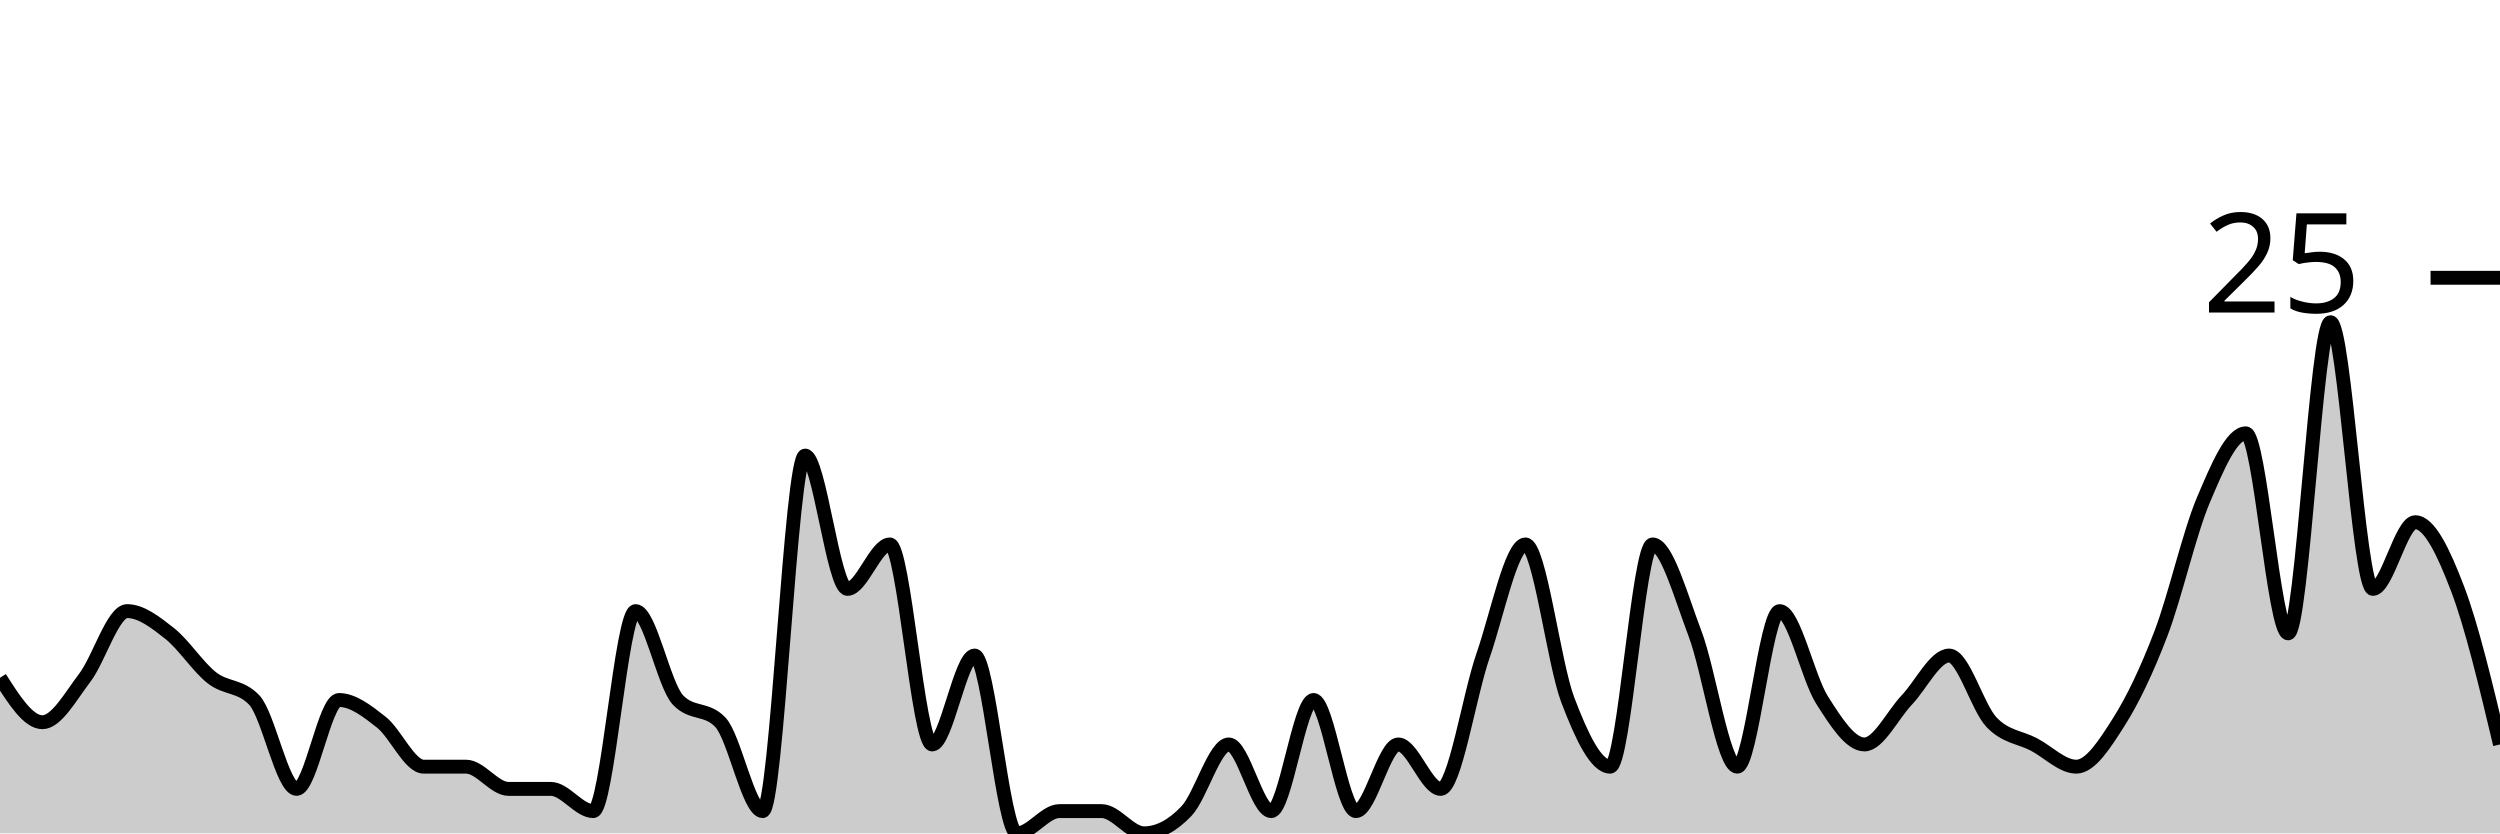
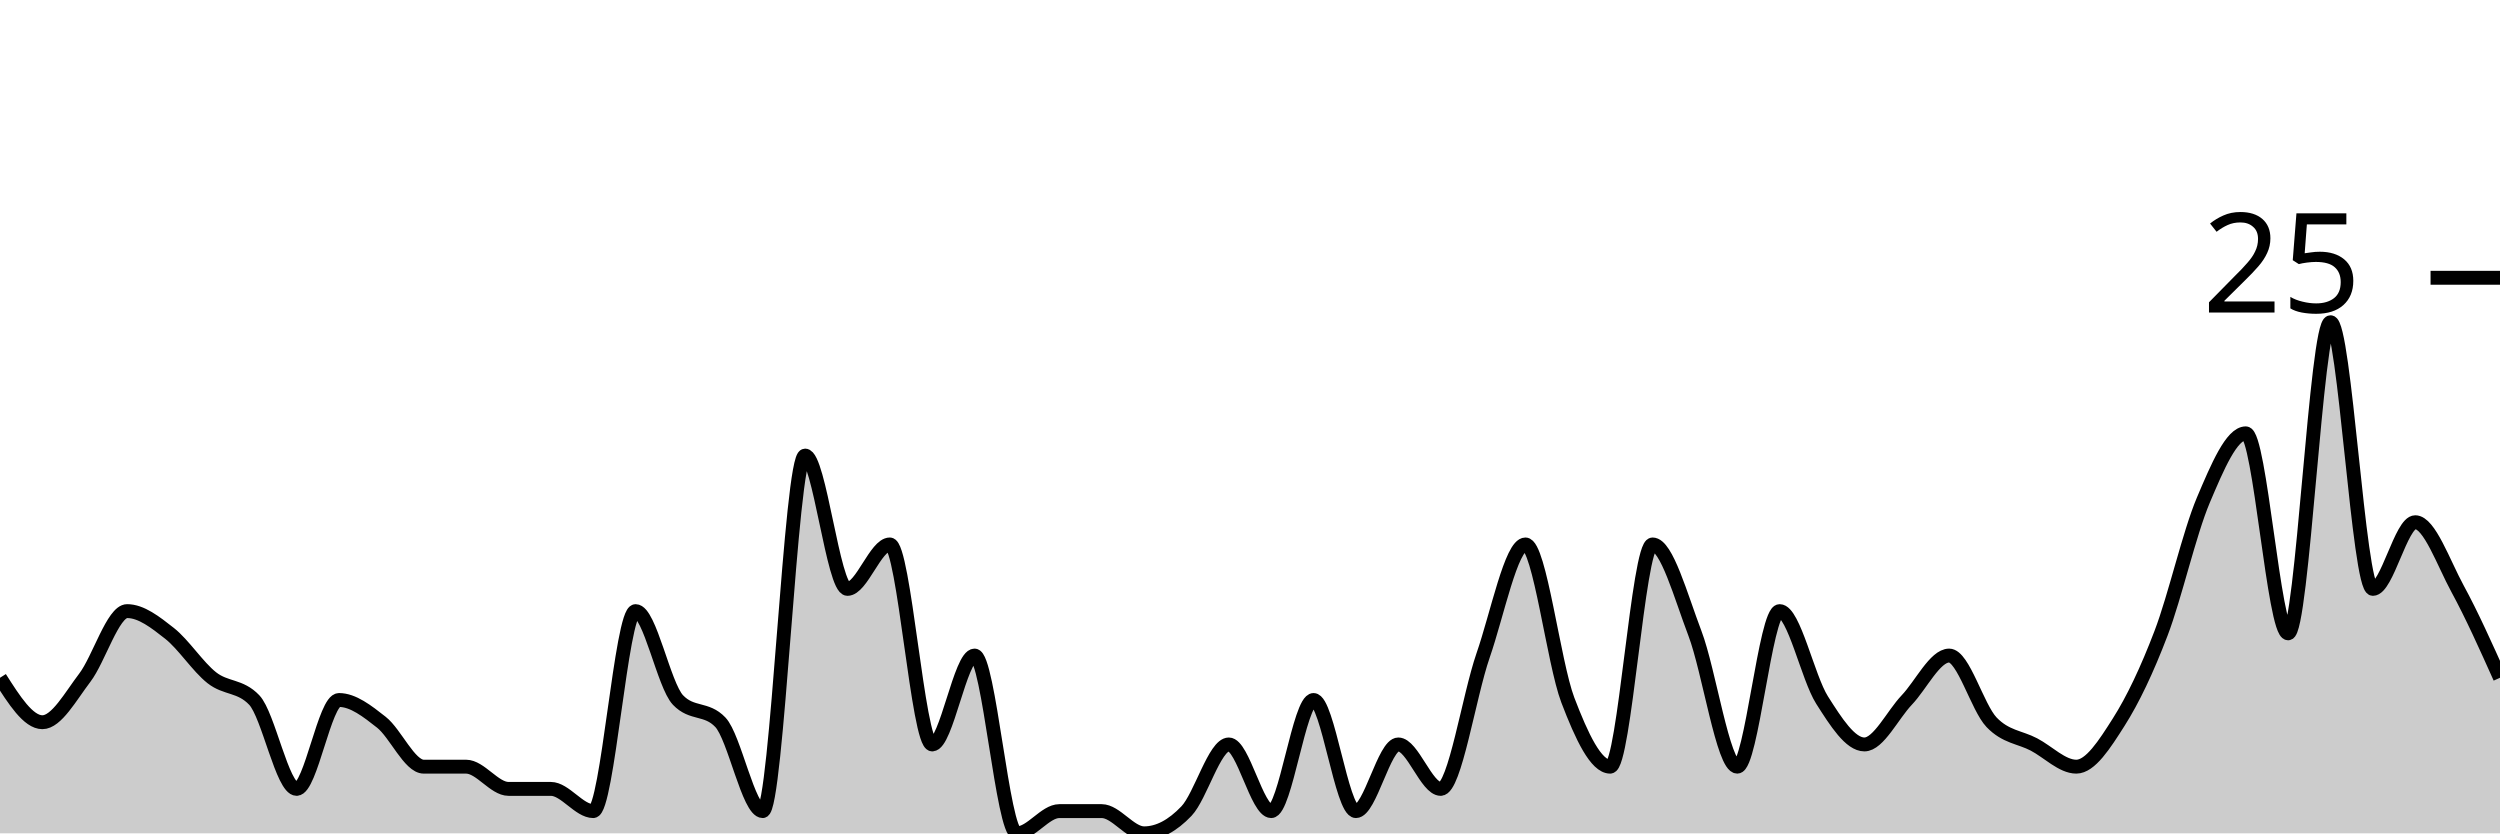
<svg xmlns="http://www.w3.org/2000/svg" viewBox="0 0 180 60">
  <g transform="translate(0,20)">
-     <path class="area" fill="rgba(0, 0, 0, 0.2)" d="M0,28.8C1.017,30.4,2.034,32,3.051,32C4.068,32,5.085,30.133,6.102,28.8C7.119,27.467,8.136,24,9.153,24C10.169,24,11.186,24.8,12.203,25.6C13.22,26.4,14.237,28,15.254,28.8C16.271,29.6,17.288,29.333,18.305,30.4C19.322,31.467,20.339,36.8,21.356,36.8C22.373,36.8,23.39,30.4,24.407,30.4C25.424,30.4,26.441,31.2,27.458,32C28.475,32.8,29.492,35.2,30.508,35.2C31.525,35.2,32.542,35.2,33.559,35.2C34.576,35.2,35.593,36.8,36.61,36.8C37.627,36.8,38.644,36.8,39.661,36.8C40.678,36.8,41.695,38.4,42.712,38.4C43.729,38.4,44.746,24,45.763,24C46.78,24,47.797,29.333,48.814,30.4C49.831,31.467,50.847,30.933,51.864,32C52.881,33.067,53.898,38.4,54.915,38.4C55.932,38.4,56.949,12.8,57.966,12.8C58.983,12.8,60,22.4,61.017,22.4C62.034,22.4,63.051,19.2,64.068,19.2C65.085,19.2,66.102,33.6,67.119,33.6C68.136,33.6,69.153,27.2,70.169,27.2C71.186,27.2,72.203,40,73.22,40C74.237,40,75.254,38.4,76.271,38.4C77.288,38.4,78.305,38.4,79.322,38.4C80.339,38.4,81.356,40,82.373,40C83.39,40,84.407,39.467,85.424,38.4C86.441,37.333,87.458,33.6,88.475,33.6C89.492,33.6,90.508,38.4,91.525,38.4C92.542,38.4,93.559,30.4,94.576,30.4C95.593,30.4,96.61,38.4,97.627,38.4C98.644,38.4,99.661,33.6,100.678,33.6C101.695,33.6,102.712,36.8,103.729,36.8C104.746,36.8,105.763,30.133,106.78,27.2C107.797,24.267,108.814,19.2,109.831,19.2C110.847,19.2,111.864,27.733,112.881,30.4C113.898,33.067,114.915,35.2,115.932,35.2C116.949,35.2,117.966,19.2,118.983,19.2C120,19.2,121.017,22.933,122.034,25.6C123.051,28.267,124.068,35.2,125.085,35.2C126.102,35.2,127.119,24,128.136,24C129.153,24,130.169,28.8,131.186,30.4C132.203,32,133.22,33.6,134.237,33.6C135.254,33.6,136.271,31.467,137.288,30.4C138.305,29.333,139.322,27.2,140.339,27.2C141.356,27.2,142.373,30.933,143.39,32C144.407,33.067,145.424,33.067,146.441,33.6C147.458,34.133,148.475,35.2,149.492,35.2C150.508,35.2,151.525,33.6,152.542,32C153.559,30.4,154.576,28.267,155.593,25.6C156.61,22.933,157.627,18.4,158.644,16C159.661,13.6,160.678,11.2,161.695,11.2C162.712,11.2,163.729,25.6,164.746,25.6C165.763,25.6,166.78,3.2,167.797,3.2C168.814,3.2,169.831,22.4,170.847,22.4C171.864,22.4,172.881,17.6,173.898,17.6C174.915,17.6,175.932,19.733,176.949,22.4C177.966,25.067,178.983,29.333,180,33.6L180,40C178.983,40,177.966,40,176.949,40C175.932,40,174.915,40,173.898,40C172.881,40,171.864,40,170.847,40C169.831,40,168.814,40,167.797,40C166.78,40,165.763,40,164.746,40C163.729,40,162.712,40,161.695,40C160.678,40,159.661,40,158.644,40C157.627,40,156.61,40,155.593,40C154.576,40,153.559,40,152.542,40C151.525,40,150.508,40,149.492,40C148.475,40,147.458,40,146.441,40C145.424,40,144.407,40,143.39,40C142.373,40,141.356,40,140.339,40C139.322,40,138.305,40,137.288,40C136.271,40,135.254,40,134.237,40C133.22,40,132.203,40,131.186,40C130.169,40,129.153,40,128.136,40C127.119,40,126.102,40,125.085,40C124.068,40,123.051,40,122.034,40C121.017,40,120,40,118.983,40C117.966,40,116.949,40,115.932,40C114.915,40,113.898,40,112.881,40C111.864,40,110.847,40,109.831,40C108.814,40,107.797,40,106.78,40C105.763,40,104.746,40,103.729,40C102.712,40,101.695,40,100.678,40C99.661,40,98.644,40,97.627,40C96.61,40,95.593,40,94.576,40C93.559,40,92.542,40,91.525,40C90.508,40,89.492,40,88.475,40C87.458,40,86.441,40,85.424,40C84.407,40,83.39,40,82.373,40C81.356,40,80.339,40,79.322,40C78.305,40,77.288,40,76.271,40C75.254,40,74.237,40,73.22,40C72.203,40,71.186,40,70.169,40C69.153,40,68.136,40,67.119,40C66.102,40,65.085,40,64.068,40C63.051,40,62.034,40,61.017,40C60,40,58.983,40,57.966,40C56.949,40,55.932,40,54.915,40C53.898,40,52.881,40,51.864,40C50.847,40,49.831,40,48.814,40C47.797,40,46.78,40,45.763,40C44.746,40,43.729,40,42.712,40C41.695,40,40.678,40,39.661,40C38.644,40,37.627,40,36.61,40C35.593,40,34.576,40,33.559,40C32.542,40,31.525,40,30.508,40C29.492,40,28.475,40,27.458,40C26.441,40,25.424,40,24.407,40C23.39,40,22.373,40,21.356,40C20.339,40,19.322,40,18.305,40C17.288,40,16.271,40,15.254,40C14.237,40,13.22,40,12.203,40C11.186,40,10.169,40,9.153,40C8.136,40,7.119,40,6.102,40C5.085,40,4.068,40,3.051,40C2.034,40,1.017,40,0,40Z" />
-     <path class="line" stroke="black" fill="none" d="M0,28.8C1.017,30.4,2.034,32,3.051,32C4.068,32,5.085,30.133,6.102,28.8C7.119,27.467,8.136,24,9.153,24C10.169,24,11.186,24.8,12.203,25.6C13.22,26.4,14.237,28,15.254,28.8C16.271,29.6,17.288,29.333,18.305,30.4C19.322,31.467,20.339,36.8,21.356,36.8C22.373,36.8,23.39,30.4,24.407,30.4C25.424,30.4,26.441,31.2,27.458,32C28.475,32.8,29.492,35.2,30.508,35.2C31.525,35.2,32.542,35.2,33.559,35.2C34.576,35.2,35.593,36.8,36.61,36.8C37.627,36.8,38.644,36.8,39.661,36.8C40.678,36.8,41.695,38.4,42.712,38.4C43.729,38.4,44.746,24,45.763,24C46.78,24,47.797,29.333,48.814,30.4C49.831,31.467,50.847,30.933,51.864,32C52.881,33.067,53.898,38.4,54.915,38.4C55.932,38.4,56.949,12.8,57.966,12.8C58.983,12.8,60,22.4,61.017,22.4C62.034,22.4,63.051,19.2,64.068,19.2C65.085,19.2,66.102,33.6,67.119,33.6C68.136,33.6,69.153,27.2,70.169,27.2C71.186,27.2,72.203,40,73.22,40C74.237,40,75.254,38.4,76.271,38.4C77.288,38.4,78.305,38.4,79.322,38.4C80.339,38.4,81.356,40,82.373,40C83.39,40,84.407,39.467,85.424,38.4C86.441,37.333,87.458,33.6,88.475,33.6C89.492,33.6,90.508,38.4,91.525,38.4C92.542,38.4,93.559,30.4,94.576,30.4C95.593,30.4,96.61,38.4,97.627,38.4C98.644,38.4,99.661,33.6,100.678,33.6C101.695,33.6,102.712,36.8,103.729,36.8C104.746,36.8,105.763,30.133,106.78,27.2C107.797,24.267,108.814,19.2,109.831,19.2C110.847,19.2,111.864,27.733,112.881,30.4C113.898,33.067,114.915,35.2,115.932,35.2C116.949,35.2,117.966,19.2,118.983,19.2C120,19.2,121.017,22.933,122.034,25.6C123.051,28.267,124.068,35.2,125.085,35.2C126.102,35.2,127.119,24,128.136,24C129.153,24,130.169,28.8,131.186,30.4C132.203,32,133.22,33.6,134.237,33.6C135.254,33.6,136.271,31.467,137.288,30.4C138.305,29.333,139.322,27.2,140.339,27.2C141.356,27.2,142.373,30.933,143.39,32C144.407,33.067,145.424,33.067,146.441,33.6C147.458,34.133,148.475,35.2,149.492,35.2C150.508,35.2,151.525,33.6,152.542,32C153.559,30.4,154.576,28.267,155.593,25.6C156.61,22.933,157.627,18.4,158.644,16C159.661,13.6,160.678,11.2,161.695,11.2C162.712,11.2,163.729,25.6,164.746,25.6C165.763,25.6,166.78,3.2,167.797,3.2C168.814,3.2,169.831,22.4,170.847,22.4C171.864,22.4,172.881,17.6,173.898,17.6C174.915,17.6,175.932,19.733,176.949,22.4C177.966,25.067,178.983,29.333,180,33.6" />
+     <path class="area" fill="rgba(0, 0, 0, 0.2)" d="M0,28.8C1.017,30.4,2.034,32,3.051,32C4.068,32,5.085,30.133,6.102,28.8C7.119,27.467,8.136,24,9.153,24C10.169,24,11.186,24.8,12.203,25.6C13.22,26.4,14.237,28,15.254,28.8C16.271,29.6,17.288,29.333,18.305,30.4C19.322,31.467,20.339,36.8,21.356,36.8C22.373,36.8,23.39,30.4,24.407,30.4C25.424,30.4,26.441,31.2,27.458,32C28.475,32.8,29.492,35.2,30.508,35.2C31.525,35.2,32.542,35.2,33.559,35.2C34.576,35.2,35.593,36.8,36.61,36.8C37.627,36.8,38.644,36.8,39.661,36.8C40.678,36.8,41.695,38.4,42.712,38.4C43.729,38.4,44.746,24,45.763,24C46.78,24,47.797,29.333,48.814,30.4C49.831,31.467,50.847,30.933,51.864,32C52.881,33.067,53.898,38.4,54.915,38.4C55.932,38.4,56.949,12.8,57.966,12.8C58.983,12.8,60,22.4,61.017,22.4C62.034,22.4,63.051,19.2,64.068,19.2C65.085,19.2,66.102,33.6,67.119,33.6C68.136,33.6,69.153,27.2,70.169,27.2C71.186,27.2,72.203,40,73.22,40C74.237,40,75.254,38.4,76.271,38.4C77.288,38.4,78.305,38.4,79.322,38.4C80.339,38.4,81.356,40,82.373,40C83.39,40,84.407,39.467,85.424,38.4C86.441,37.333,87.458,33.6,88.475,33.6C89.492,33.6,90.508,38.4,91.525,38.4C92.542,38.4,93.559,30.4,94.576,30.4C95.593,30.4,96.61,38.4,97.627,38.4C98.644,38.4,99.661,33.6,100.678,33.6C101.695,33.6,102.712,36.8,103.729,36.8C104.746,36.8,105.763,30.133,106.78,27.2C107.797,24.267,108.814,19.2,109.831,19.2C110.847,19.2,111.864,27.733,112.881,30.4C113.898,33.067,114.915,35.2,115.932,35.2C116.949,35.2,117.966,19.2,118.983,19.2C120,19.2,121.017,22.933,122.034,25.6C123.051,28.267,124.068,35.2,125.085,35.2C126.102,35.2,127.119,24,128.136,24C129.153,24,130.169,28.8,131.186,30.4C132.203,32,133.22,33.6,134.237,33.6C135.254,33.6,136.271,31.467,137.288,30.4C138.305,29.333,139.322,27.2,140.339,27.2C141.356,27.2,142.373,30.933,143.39,32C144.407,33.067,145.424,33.067,146.441,33.6C147.458,34.133,148.475,35.2,149.492,35.2C150.508,35.2,151.525,33.6,152.542,32C153.559,30.4,154.576,28.267,155.593,25.6C156.61,22.933,157.627,18.4,158.644,16C159.661,13.6,160.678,11.2,161.695,11.2C162.712,11.2,163.729,25.6,164.746,25.6C165.763,25.6,166.78,3.2,167.797,3.2C168.814,3.2,169.831,22.4,170.847,22.4C171.864,22.4,172.881,17.6,173.898,17.6C174.915,17.6,175.932,20.533,176.949,22.4C177.966,24.267,178.983,26.533,180,28.8L180,40C178.983,40,177.966,40,176.949,40C175.932,40,174.915,40,173.898,40C172.881,40,171.864,40,170.847,40C169.831,40,168.814,40,167.797,40C166.78,40,165.763,40,164.746,40C163.729,40,162.712,40,161.695,40C160.678,40,159.661,40,158.644,40C157.627,40,156.61,40,155.593,40C154.576,40,153.559,40,152.542,40C151.525,40,150.508,40,149.492,40C148.475,40,147.458,40,146.441,40C145.424,40,144.407,40,143.39,40C142.373,40,141.356,40,140.339,40C139.322,40,138.305,40,137.288,40C136.271,40,135.254,40,134.237,40C133.22,40,132.203,40,131.186,40C130.169,40,129.153,40,128.136,40C127.119,40,126.102,40,125.085,40C124.068,40,123.051,40,122.034,40C121.017,40,120,40,118.983,40C117.966,40,116.949,40,115.932,40C114.915,40,113.898,40,112.881,40C111.864,40,110.847,40,109.831,40C108.814,40,107.797,40,106.78,40C105.763,40,104.746,40,103.729,40C102.712,40,101.695,40,100.678,40C99.661,40,98.644,40,97.627,40C96.61,40,95.593,40,94.576,40C93.559,40,92.542,40,91.525,40C90.508,40,89.492,40,88.475,40C87.458,40,86.441,40,85.424,40C84.407,40,83.39,40,82.373,40C81.356,40,80.339,40,79.322,40C78.305,40,77.288,40,76.271,40C75.254,40,74.237,40,73.22,40C72.203,40,71.186,40,70.169,40C69.153,40,68.136,40,67.119,40C66.102,40,65.085,40,64.068,40C63.051,40,62.034,40,61.017,40C60,40,58.983,40,57.966,40C56.949,40,55.932,40,54.915,40C53.898,40,52.881,40,51.864,40C50.847,40,49.831,40,48.814,40C47.797,40,46.78,40,45.763,40C44.746,40,43.729,40,42.712,40C41.695,40,40.678,40,39.661,40C38.644,40,37.627,40,36.61,40C35.593,40,34.576,40,33.559,40C32.542,40,31.525,40,30.508,40C29.492,40,28.475,40,27.458,40C26.441,40,25.424,40,24.407,40C23.39,40,22.373,40,21.356,40C20.339,40,19.322,40,18.305,40C17.288,40,16.271,40,15.254,40C14.237,40,13.22,40,12.203,40C11.186,40,10.169,40,9.153,40C8.136,40,7.119,40,6.102,40C5.085,40,4.068,40,3.051,40C2.034,40,1.017,40,0,40Z" />
+     <path class="line" stroke="black" fill="none" d="M0,28.8C1.017,30.4,2.034,32,3.051,32C4.068,32,5.085,30.133,6.102,28.8C7.119,27.467,8.136,24,9.153,24C10.169,24,11.186,24.8,12.203,25.6C13.22,26.4,14.237,28,15.254,28.8C16.271,29.6,17.288,29.333,18.305,30.4C19.322,31.467,20.339,36.8,21.356,36.8C22.373,36.8,23.39,30.4,24.407,30.4C25.424,30.4,26.441,31.2,27.458,32C28.475,32.8,29.492,35.2,30.508,35.2C31.525,35.2,32.542,35.2,33.559,35.2C34.576,35.2,35.593,36.8,36.61,36.8C37.627,36.8,38.644,36.8,39.661,36.8C40.678,36.8,41.695,38.4,42.712,38.4C43.729,38.4,44.746,24,45.763,24C46.78,24,47.797,29.333,48.814,30.4C49.831,31.467,50.847,30.933,51.864,32C52.881,33.067,53.898,38.4,54.915,38.4C55.932,38.4,56.949,12.8,57.966,12.8C58.983,12.8,60,22.4,61.017,22.4C62.034,22.4,63.051,19.2,64.068,19.2C65.085,19.2,66.102,33.6,67.119,33.6C68.136,33.6,69.153,27.2,70.169,27.2C71.186,27.2,72.203,40,73.22,40C74.237,40,75.254,38.4,76.271,38.4C77.288,38.4,78.305,38.4,79.322,38.4C80.339,38.4,81.356,40,82.373,40C83.39,40,84.407,39.467,85.424,38.4C86.441,37.333,87.458,33.6,88.475,33.6C89.492,33.6,90.508,38.4,91.525,38.4C92.542,38.4,93.559,30.4,94.576,30.4C95.593,30.4,96.61,38.4,97.627,38.4C98.644,38.4,99.661,33.6,100.678,33.6C101.695,33.6,102.712,36.8,103.729,36.8C104.746,36.8,105.763,30.133,106.78,27.2C107.797,24.267,108.814,19.2,109.831,19.2C110.847,19.2,111.864,27.733,112.881,30.4C113.898,33.067,114.915,35.2,115.932,35.2C116.949,35.2,117.966,19.2,118.983,19.2C120,19.2,121.017,22.933,122.034,25.6C123.051,28.267,124.068,35.2,125.085,35.2C126.102,35.2,127.119,24,128.136,24C129.153,24,130.169,28.8,131.186,30.4C132.203,32,133.22,33.6,134.237,33.6C135.254,33.6,136.271,31.467,137.288,30.4C138.305,29.333,139.322,27.2,140.339,27.2C141.356,27.2,142.373,30.933,143.39,32C144.407,33.067,145.424,33.067,146.441,33.6C147.458,34.133,148.475,35.2,149.492,35.2C150.508,35.2,151.525,33.6,152.542,32C153.559,30.4,154.576,28.267,155.593,25.6C156.61,22.933,157.627,18.4,158.644,16C159.661,13.6,160.678,11.2,161.695,11.2C162.712,11.2,163.729,25.6,164.746,25.6C165.763,25.6,166.78,3.2,167.797,3.2C168.814,3.2,169.831,22.4,170.847,22.4C171.864,22.4,172.881,17.6,173.898,17.6C174.915,17.6,175.932,20.533,176.949,22.4C177.966,24.267,178.983,26.533,180,28.8" />
    <path class="axis-ceiling" stroke-width="1" stroke="black" fill="none" d="M175,0L180,0" />
    <text class="axis-ceiling-label" font-family="sans-serif" text-anchor="end" font-size="10px" x="170" y="2.5">25</text>
  </g>
</svg>
